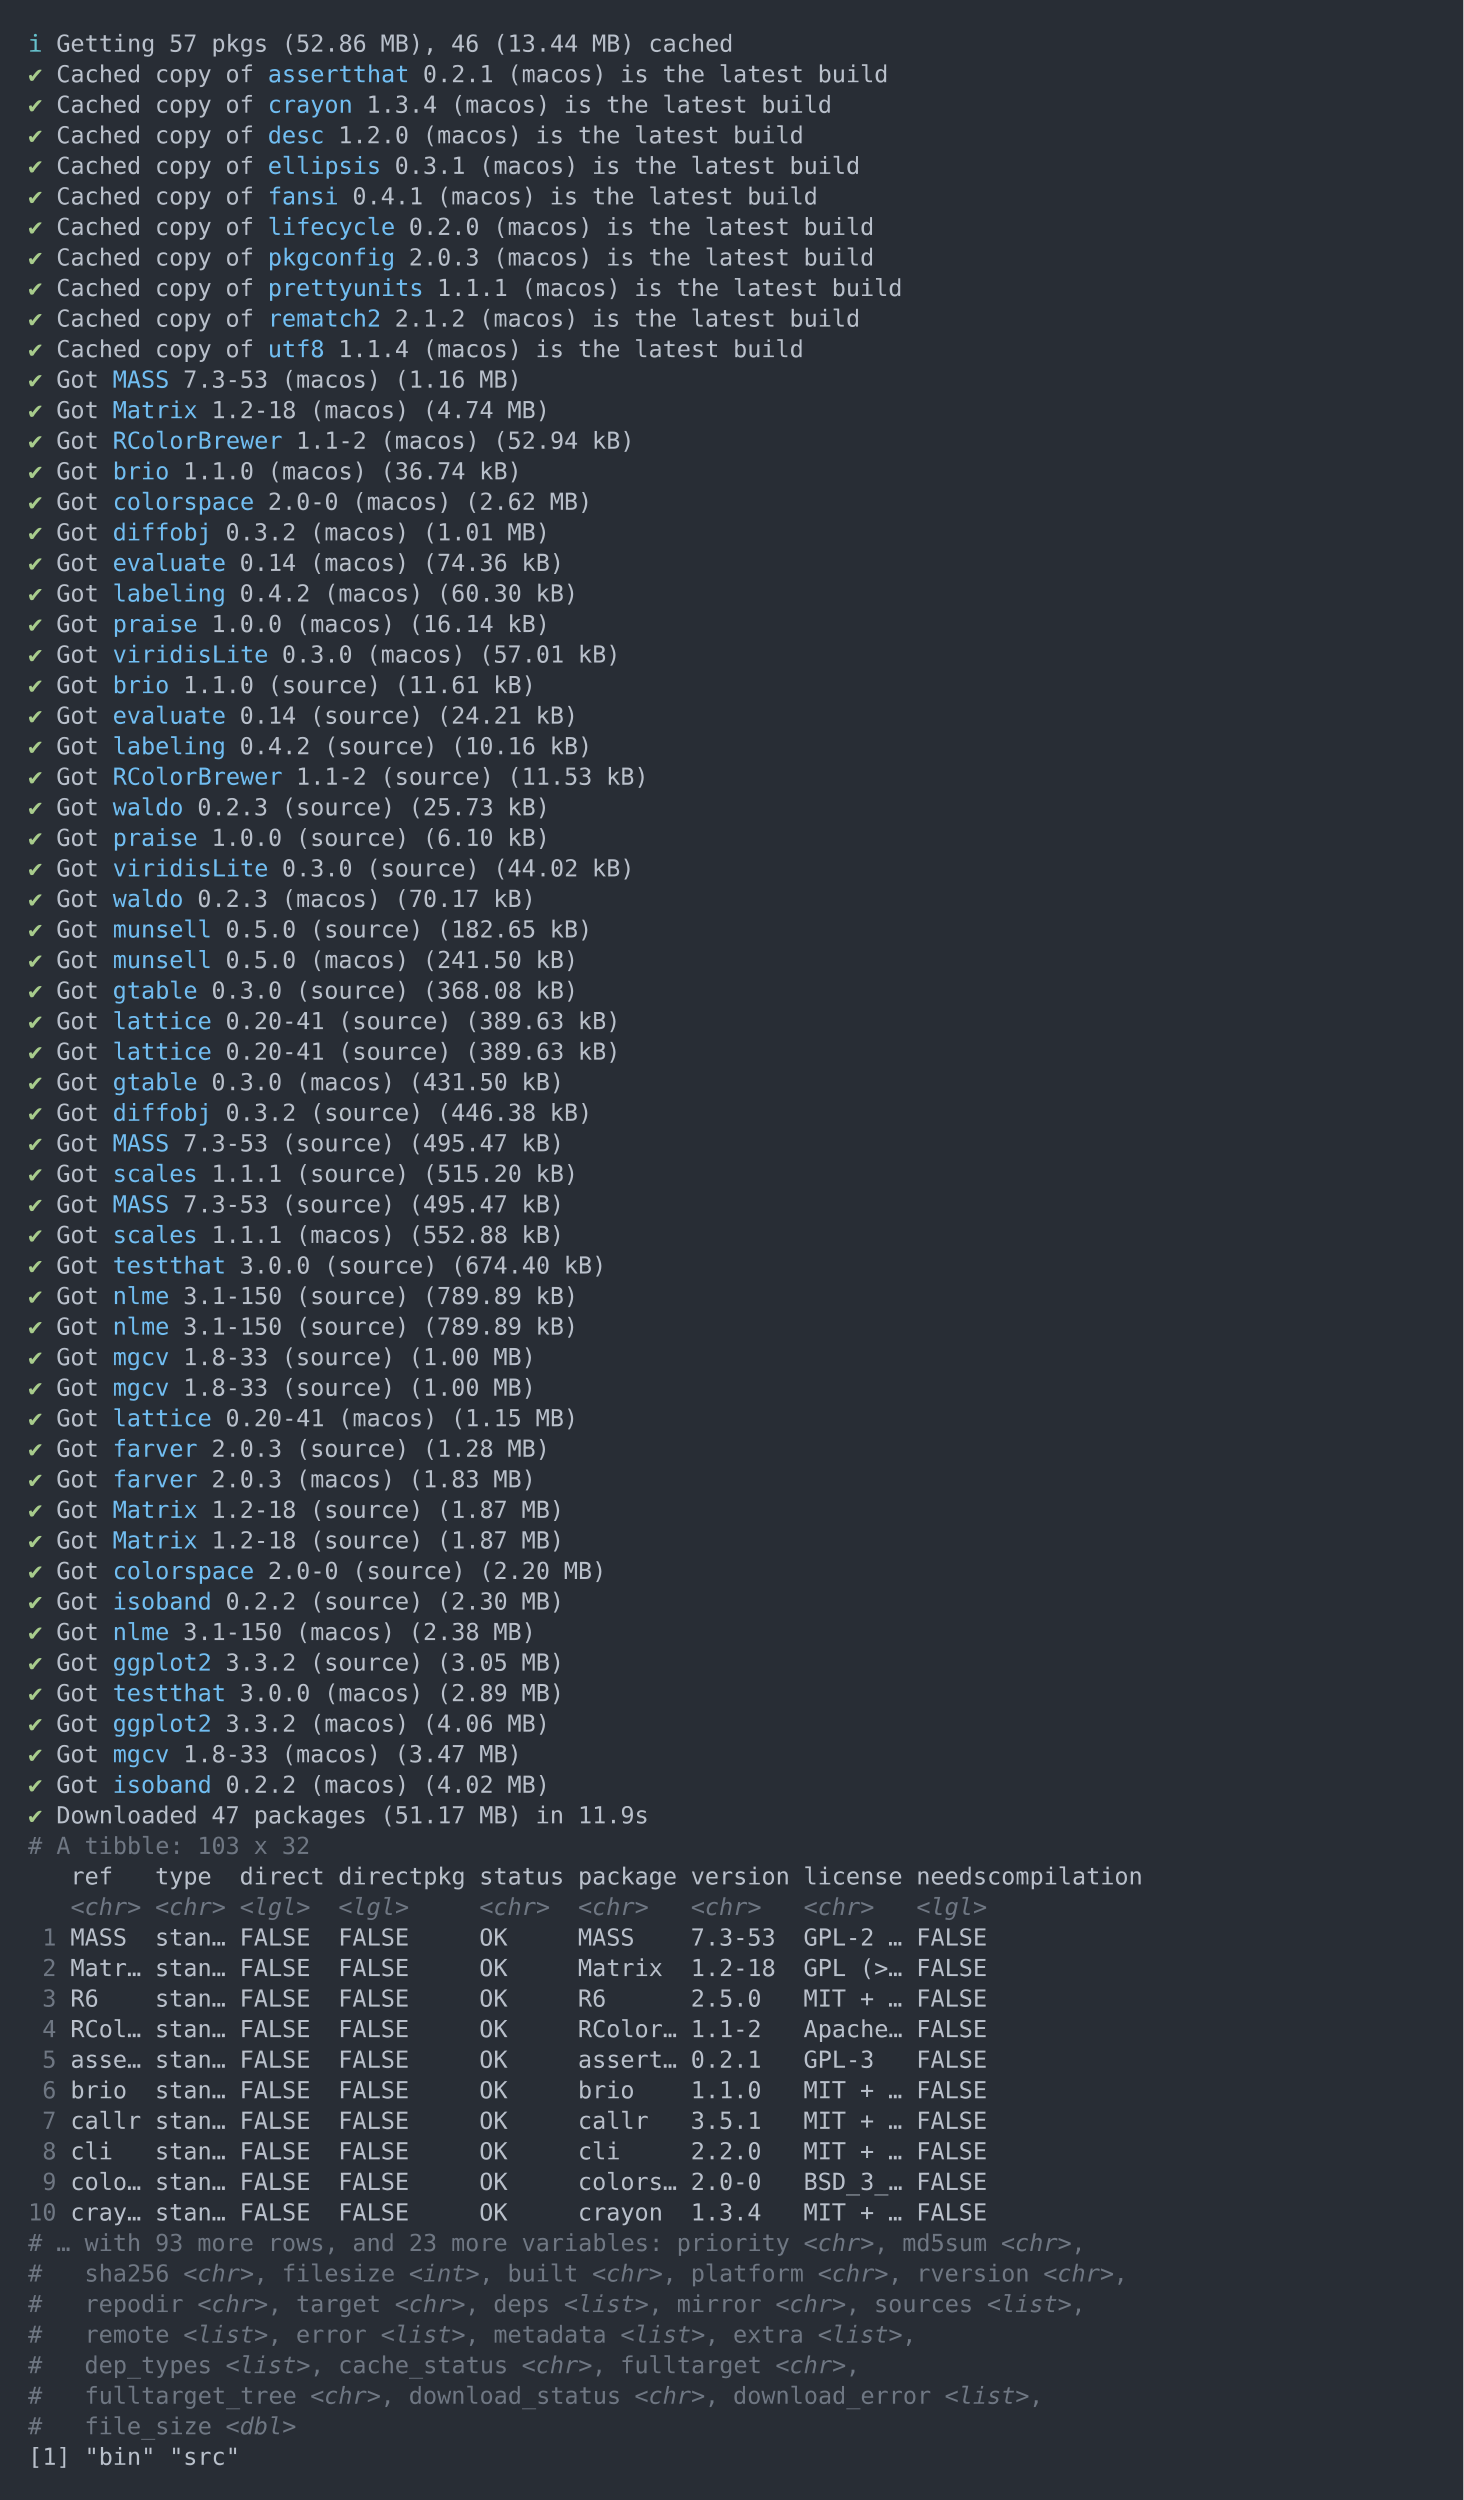
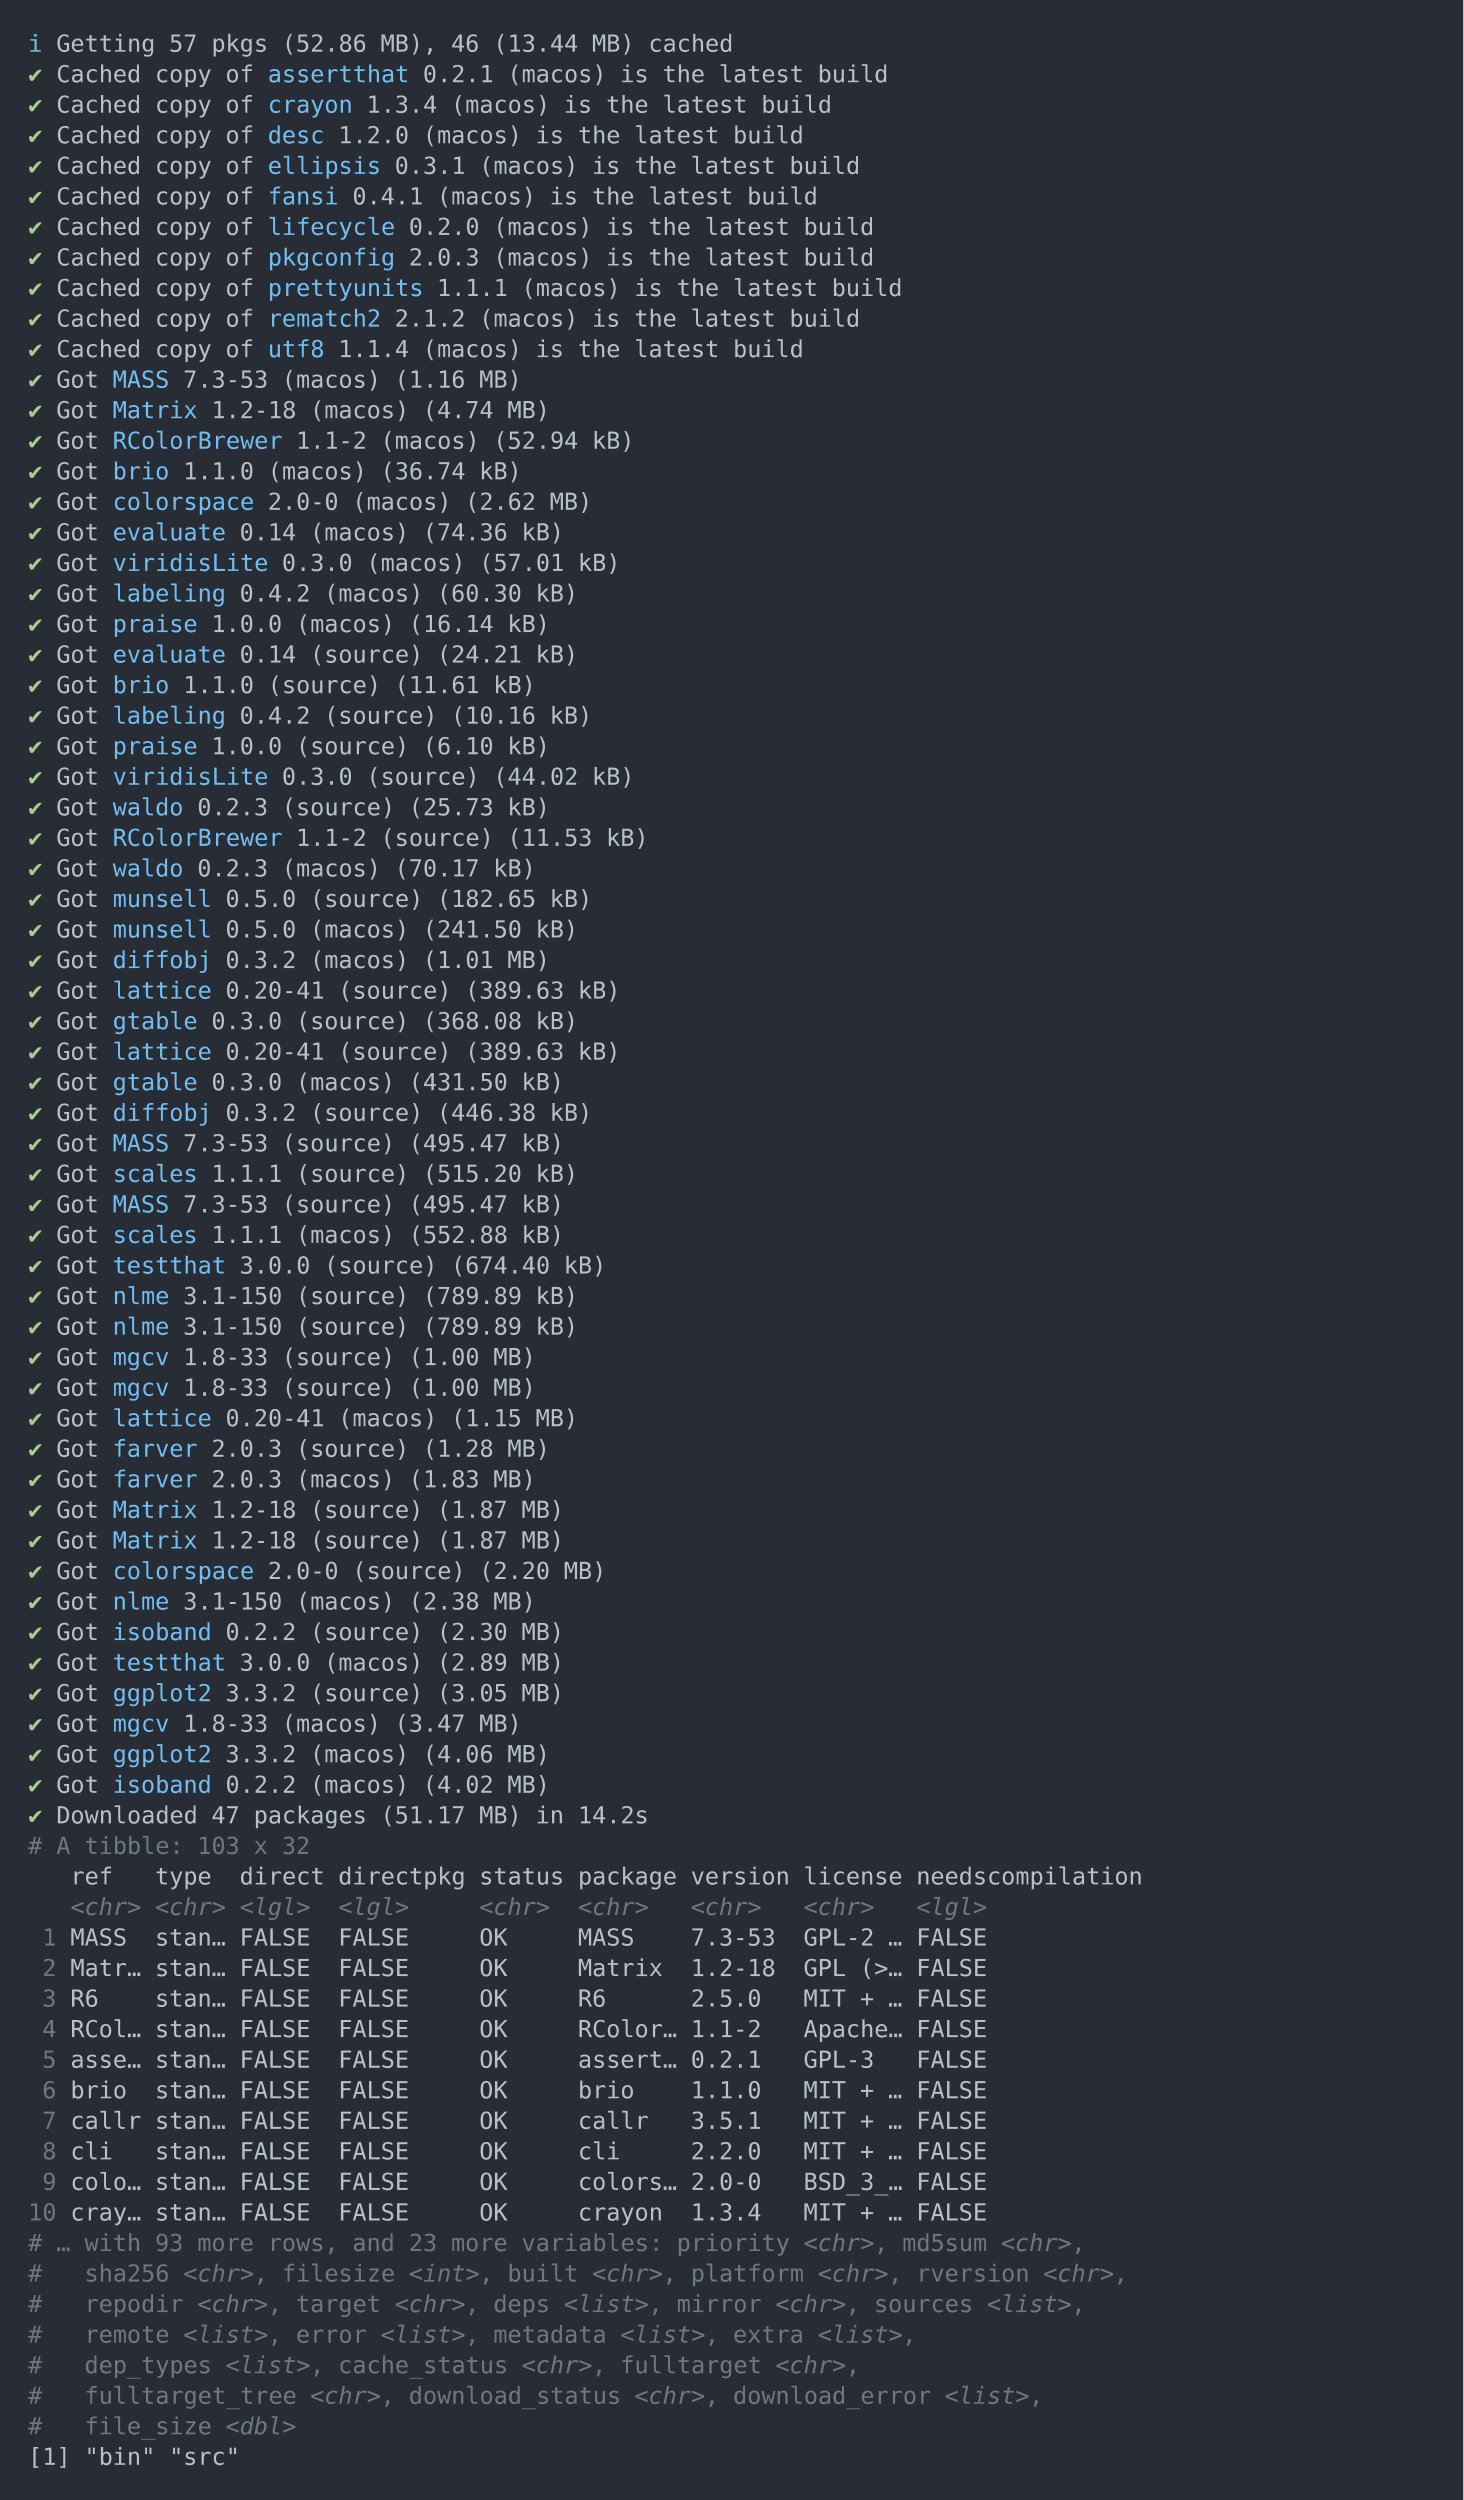
<svg xmlns="http://www.w3.org/2000/svg" xmlns:xlink="http://www.w3.org/1999/xlink" width="1040" height="1776.8">
  <rect width="1040" height="1776.8" rx="0" ry="0" class="a" />
  <svg height="1736.8" viewBox="0 0 100 173.68" width="1000" x="20" y="20">
    <style>.a{fill:rgb(40,45,53)}.b{font-family:'Fira Code',Monaco,Consolas,Menlo,'Bitstream Vera Sans Mono','Powerline Symbols',monospace}.c{fill:rgb(168,204,140);white-space:pre}.d{fill:rgb(185,192,203);white-space:pre}.e{fill:rgb(113,190,242);white-space:pre}.f{fill:transparent}.g{fill:rgb(102,194,205);white-space:pre}.h{fill:rgb(111,119,131);white-space:pre}.i{fill:rgb(111,119,131);font-style:italic;white-space:pre}</style>
    <g font-family="'Fira Code',Monaco,Consolas,Menlo,'Bitstream Vera Sans Mono','Powerline Symbols',monospace" font-size="1.67" class="b">
      <defs>
        <symbol id="1">
          <text x="0" y="1.67" class="c">✔</text>
          <text x="2.004" y="1.67" class="d">Got</text>
          <text x="6.012" y="1.67" class="e">lattice</text>
          <text x="14.028" y="1.67" class="d">0.20-41</text>
          <text x="22.044" y="1.67" class="d">(source)</text>
          <text x="31.062" y="1.67" class="d">(389.63</text>
          <text x="39.078" y="1.67" class="d">kB)</text>
        </symbol>
        <symbol id="2">
          <text x="0" y="1.67" class="c">✔</text>
          <text x="2.004" y="1.67" class="d">Got</text>
          <text x="6.012" y="1.67" class="e">MASS</text>
          <text x="11.022" y="1.67" class="d">7.3-53</text>
          <text x="18.036" y="1.67" class="d">(source)</text>
          <text x="27.054" y="1.67" class="d">(495.47</text>
          <text x="35.07" y="1.67" class="d">kB)</text>
        </symbol>
        <symbol id="3">
          <text x="0" y="1.67" class="c">✔</text>
          <text x="2.004" y="1.67" class="d">Got</text>
          <text x="6.012" y="1.67" class="e">nlme</text>
          <text x="11.022" y="1.67" class="d">3.1-150</text>
          <text x="19.038" y="1.67" class="d">(source)</text>
          <text x="28.056" y="1.67" class="d">(789.89</text>
          <text x="36.072" y="1.67" class="d">kB)</text>
        </symbol>
        <symbol id="4">
          <text x="0" y="1.67" class="c">✔</text>
          <text x="2.004" y="1.67" class="d">Got</text>
          <text x="6.012" y="1.67" class="e">mgcv</text>
          <text x="11.022" y="1.67" class="d">1.8-33</text>
          <text x="18.036" y="1.67" class="d">(source)</text>
          <text x="27.054" y="1.67" class="d">(1.00</text>
          <text x="33.066" y="1.67" class="d">MB)</text>
        </symbol>
        <symbol id="5">
          <text x="0" y="1.67" class="c">✔</text>
          <text x="2.004" y="1.67" class="d">Got</text>
          <text x="6.012" y="1.67" class="e">Matrix</text>
          <text x="13.026" y="1.67" class="d">1.2-18</text>
          <text x="20.04" y="1.67" class="d">(source)</text>
          <text x="29.058" y="1.67" class="d">(1.87</text>
          <text x="35.07" y="1.67" class="d">MB)</text>
        </symbol>
        <symbol id="a">
          <rect height="81" width="100" x="0" y="0" class="f" />
        </symbol>
      </defs>
      <rect height="173.68" width="100" class="a" />
      <svg x="0" y="0" width="100">
        <svg x="0">
          <use xlink:href="#a" />
          <text x="0" y="1.67" class="g">ℹ</text>
          <text x="2.004" y="1.67" class="d">Getting</text>
          <text x="10.02" y="1.67" class="d">57</text>
          <text x="13.026" y="1.67" class="d">pkgs</text>
          <text x="18.036" y="1.67" class="d">(52.86</text>
          <text x="25.05" y="1.67" class="d">MB),</text>
          <text x="30.06" y="1.67" class="d">46</text>
          <text x="33.066" y="1.67" class="d">(13.44</text>
          <text x="40.08" y="1.67" class="d">MB)</text>
          <text x="44.088" y="1.67" class="d">cached</text>
          <text x="0" y="3.841" class="c">✔</text>
          <text x="2.004" y="3.841" class="d">Cached</text>
          <text x="9.018" y="3.841" class="d">copy</text>
          <text x="14.028" y="3.841" class="d">of</text>
          <text x="17.034" y="3.841" class="e">assertthat</text>
          <text x="28.056" y="3.841" class="d">0.2.1</text>
          <text x="34.068" y="3.841" class="d">(macos)</text>
          <text x="42.084" y="3.841" class="d">is</text>
          <text x="45.09" y="3.841" class="d">the</text>
          <text x="49.098" y="3.841" class="d">latest</text>
          <text x="56.112" y="3.841" class="d">build</text>
          <text x="0" y="6.012" class="c">✔</text>
          <text x="2.004" y="6.012" class="d">Cached</text>
          <text x="9.018" y="6.012" class="d">copy</text>
          <text x="14.028" y="6.012" class="d">of</text>
          <text x="17.034" y="6.012" class="e">crayon</text>
          <text x="24.048" y="6.012" class="d">1.3.4</text>
          <text x="30.06" y="6.012" class="d">(macos)</text>
          <text x="38.076" y="6.012" class="d">is</text>
          <text x="41.082" y="6.012" class="d">the</text>
          <text x="45.09" y="6.012" class="d">latest</text>
          <text x="52.104" y="6.012" class="d">build</text>
          <text x="0" y="8.183" class="c">✔</text>
          <text x="2.004" y="8.183" class="d">Cached</text>
          <text x="9.018" y="8.183" class="d">copy</text>
          <text x="14.028" y="8.183" class="d">of</text>
          <text x="17.034" y="8.183" class="e">desc</text>
          <text x="22.044" y="8.183" class="d">1.2.0</text>
          <text x="28.056" y="8.183" class="d">(macos)</text>
          <text x="36.072" y="8.183" class="d">is</text>
          <text x="39.078" y="8.183" class="d">the</text>
          <text x="43.086" y="8.183" class="d">latest</text>
          <text x="50.1" y="8.183" class="d">build</text>
          <text x="0" y="10.354" class="c">✔</text>
          <text x="2.004" y="10.354" class="d">Cached</text>
          <text x="9.018" y="10.354" class="d">copy</text>
          <text x="14.028" y="10.354" class="d">of</text>
          <text x="17.034" y="10.354" class="e">ellipsis</text>
          <text x="26.052" y="10.354" class="d">0.3.1</text>
          <text x="32.064" y="10.354" class="d">(macos)</text>
          <text x="40.08" y="10.354" class="d">is</text>
          <text x="43.086" y="10.354" class="d">the</text>
          <text x="47.094" y="10.354" class="d">latest</text>
          <text x="54.108" y="10.354" class="d">build</text>
          <text x="0" y="12.525" class="c">✔</text>
          <text x="2.004" y="12.525" class="d">Cached</text>
          <text x="9.018" y="12.525" class="d">copy</text>
          <text x="14.028" y="12.525" class="d">of</text>
          <text x="17.034" y="12.525" class="e">fansi</text>
          <text x="23.046" y="12.525" class="d">0.4.1</text>
          <text x="29.058" y="12.525" class="d">(macos)</text>
          <text x="37.074" y="12.525" class="d">is</text>
          <text x="40.08" y="12.525" class="d">the</text>
          <text x="44.088" y="12.525" class="d">latest</text>
          <text x="51.102" y="12.525" class="d">build</text>
          <text x="0" y="14.696" class="c">✔</text>
          <text x="2.004" y="14.696" class="d">Cached</text>
          <text x="9.018" y="14.696" class="d">copy</text>
          <text x="14.028" y="14.696" class="d">of</text>
          <text x="17.034" y="14.696" class="e">lifecycle</text>
          <text x="27.054" y="14.696" class="d">0.2.0</text>
          <text x="33.066" y="14.696" class="d">(macos)</text>
          <text x="41.082" y="14.696" class="d">is</text>
          <text x="44.088" y="14.696" class="d">the</text>
          <text x="48.096" y="14.696" class="d">latest</text>
          <text x="55.11" y="14.696" class="d">build</text>
          <text x="0" y="16.867" class="c">✔</text>
          <text x="2.004" y="16.867" class="d">Cached</text>
          <text x="9.018" y="16.867" class="d">copy</text>
          <text x="14.028" y="16.867" class="d">of</text>
          <text x="17.034" y="16.867" class="e">pkgconfig</text>
          <text x="27.054" y="16.867" class="d">2.0.3</text>
          <text x="33.066" y="16.867" class="d">(macos)</text>
          <text x="41.082" y="16.867" class="d">is</text>
          <text x="44.088" y="16.867" class="d">the</text>
          <text x="48.096" y="16.867" class="d">latest</text>
          <text x="55.11" y="16.867" class="d">build</text>
          <text x="0" y="19.038" class="c">✔</text>
          <text x="2.004" y="19.038" class="d">Cached</text>
          <text x="9.018" y="19.038" class="d">copy</text>
          <text x="14.028" y="19.038" class="d">of</text>
          <text x="17.034" y="19.038" class="e">prettyunits</text>
          <text x="29.058" y="19.038" class="d">1.1.1</text>
          <text x="35.07" y="19.038" class="d">(macos)</text>
          <text x="43.086" y="19.038" class="d">is</text>
          <text x="46.092" y="19.038" class="d">the</text>
          <text x="50.1" y="19.038" class="d">latest</text>
          <text x="57.114" y="19.038" class="d">build</text>
          <text x="0" y="21.209" class="c">✔</text>
          <text x="2.004" y="21.209" class="d">Cached</text>
          <text x="9.018" y="21.209" class="d">copy</text>
          <text x="14.028" y="21.209" class="d">of</text>
          <text x="17.034" y="21.209" class="e">rematch2</text>
          <text x="26.052" y="21.209" class="d">2.1.2</text>
          <text x="32.064" y="21.209" class="d">(macos)</text>
          <text x="40.08" y="21.209" class="d">is</text>
          <text x="43.086" y="21.209" class="d">the</text>
          <text x="47.094" y="21.209" class="d">latest</text>
          <text x="54.108" y="21.209" class="d">build</text>
          <text x="0" y="23.38" class="c">✔</text>
          <text x="2.004" y="23.38" class="d">Cached</text>
          <text x="9.018" y="23.38" class="d">copy</text>
          <text x="14.028" y="23.38" class="d">of</text>
          <text x="17.034" y="23.38" class="e">utf8</text>
          <text x="22.044" y="23.38" class="d">1.1.4</text>
          <text x="28.056" y="23.38" class="d">(macos)</text>
          <text x="36.072" y="23.38" class="d">is</text>
          <text x="39.078" y="23.38" class="d">the</text>
          <text x="43.086" y="23.38" class="d">latest</text>
          <text x="50.1" y="23.38" class="d">build</text>
          <text x="0" y="25.551" class="c">✔</text>
          <text x="2.004" y="25.551" class="d">Got</text>
          <text x="6.012" y="25.551" class="e">MASS</text>
          <text x="11.022" y="25.551" class="d">7.3-53</text>
          <text x="18.036" y="25.551" class="d">(macos)</text>
          <text x="26.052" y="25.551" class="d">(1.16</text>
          <text x="32.064" y="25.551" class="d">MB)</text>
          <text x="0" y="27.722" class="c">✔</text>
          <text x="2.004" y="27.722" class="d">Got</text>
          <text x="6.012" y="27.722" class="e">Matrix</text>
          <text x="13.026" y="27.722" class="d">1.2-18</text>
          <text x="20.04" y="27.722" class="d">(macos)</text>
          <text x="28.056" y="27.722" class="d">(4.74</text>
          <text x="34.068" y="27.722" class="d">MB)</text>
          <text x="0" y="29.893" class="c">✔</text>
          <text x="2.004" y="29.893" class="d">Got</text>
          <text x="6.012" y="29.893" class="e">RColorBrewer</text>
          <text x="19.038" y="29.893" class="d">1.1-2</text>
          <text x="25.05" y="29.893" class="d">(macos)</text>
          <text x="33.066" y="29.893" class="d">(52.94</text>
          <text x="40.08" y="29.893" class="d">kB)</text>
          <text x="0" y="32.064" class="c">✔</text>
          <text x="2.004" y="32.064" class="d">Got</text>
          <text x="6.012" y="32.064" class="e">brio</text>
          <text x="11.022" y="32.064" class="d">1.1.0</text>
          <text x="17.034" y="32.064" class="d">(macos)</text>
          <text x="25.05" y="32.064" class="d">(36.74</text>
          <text x="32.064" y="32.064" class="d">kB)</text>
          <text x="0" y="34.235" class="c">✔</text>
          <text x="2.004" y="34.235" class="d">Got</text>
          <text x="6.012" y="34.235" class="e">colorspace</text>
          <text x="17.034" y="34.235" class="d">2.0-0</text>
          <text x="23.046" y="34.235" class="d">(macos)</text>
          <text x="31.062" y="34.235" class="d">(2.62</text>
          <text x="37.074" y="34.235" class="d">MB)</text>
          <text x="0" y="36.406" class="c">✔</text>
          <text x="2.004" y="36.406" class="d">Got</text>
-           <text x="6.012" y="36.406" class="e">diffobj</text>
-           <text x="14.028" y="36.406" class="d">0.3.2</text>
+           <text x="6.012" y="36.406" class="e">evaluate</text>
+           <text x="15.03" y="36.406" class="d">0.14</text>
          <text x="20.04" y="36.406" class="d">(macos)</text>
-           <text x="28.056" y="36.406" class="d">(1.01</text>
-           <text x="34.068" y="36.406" class="d">MB)</text>
+           <text x="28.056" y="36.406" class="d">(74.36</text>
+           <text x="35.07" y="36.406" class="d">kB)</text>
          <text x="0" y="38.577" class="c">✔</text>
          <text x="2.004" y="38.577" class="d">Got</text>
-           <text x="6.012" y="38.577" class="e">evaluate</text>
-           <text x="15.03" y="38.577" class="d">0.14</text>
-           <text x="20.04" y="38.577" class="d">(macos)</text>
-           <text x="28.056" y="38.577" class="d">(74.36</text>
-           <text x="35.07" y="38.577" class="d">kB)</text>
+           <text x="6.012" y="38.577" class="e">viridisLite</text>
+           <text x="18.036" y="38.577" class="d">0.3.0</text>
+           <text x="24.048" y="38.577" class="d">(macos)</text>
+           <text x="32.064" y="38.577" class="d">(57.01</text>
+           <text x="39.078" y="38.577" class="d">kB)</text>
          <text x="0" y="40.748" class="c">✔</text>
          <text x="2.004" y="40.748" class="d">Got</text>
          <text x="6.012" y="40.748" class="e">labeling</text>
          <text x="15.03" y="40.748" class="d">0.4.2</text>
          <text x="21.042" y="40.748" class="d">(macos)</text>
          <text x="29.058" y="40.748" class="d">(60.30</text>
          <text x="36.072" y="40.748" class="d">kB)</text>
          <text x="0" y="42.919" class="c">✔</text>
          <text x="2.004" y="42.919" class="d">Got</text>
          <text x="6.012" y="42.919" class="e">praise</text>
          <text x="13.026" y="42.919" class="d">1.0.0</text>
          <text x="19.038" y="42.919" class="d">(macos)</text>
          <text x="27.054" y="42.919" class="d">(16.14</text>
          <text x="34.068" y="42.919" class="d">kB)</text>
          <text x="0" y="45.09" class="c">✔</text>
          <text x="2.004" y="45.09" class="d">Got</text>
-           <text x="6.012" y="45.09" class="e">viridisLite</text>
-           <text x="18.036" y="45.09" class="d">0.3.0</text>
-           <text x="24.048" y="45.09" class="d">(macos)</text>
-           <text x="32.064" y="45.09" class="d">(57.01</text>
-           <text x="39.078" y="45.09" class="d">kB)</text>
+           <text x="6.012" y="45.09" class="e">evaluate</text>
+           <text x="15.03" y="45.09" class="d">0.14</text>
+           <text x="20.04" y="45.09" class="d">(source)</text>
+           <text x="29.058" y="45.09" class="d">(24.21</text>
+           <text x="36.072" y="45.09" class="d">kB)</text>
          <text x="0" y="47.261" class="c">✔</text>
          <text x="2.004" y="47.261" class="d">Got</text>
          <text x="6.012" y="47.261" class="e">brio</text>
          <text x="11.022" y="47.261" class="d">1.1.0</text>
          <text x="17.034" y="47.261" class="d">(source)</text>
          <text x="26.052" y="47.261" class="d">(11.61</text>
          <text x="33.066" y="47.261" class="d">kB)</text>
          <text x="0" y="49.432" class="c">✔</text>
          <text x="2.004" y="49.432" class="d">Got</text>
-           <text x="6.012" y="49.432" class="e">evaluate</text>
-           <text x="15.03" y="49.432" class="d">0.14</text>
-           <text x="20.04" y="49.432" class="d">(source)</text>
-           <text x="29.058" y="49.432" class="d">(24.21</text>
-           <text x="36.072" y="49.432" class="d">kB)</text>
+           <text x="6.012" y="49.432" class="e">labeling</text>
+           <text x="15.03" y="49.432" class="d">0.4.2</text>
+           <text x="21.042" y="49.432" class="d">(source)</text>
+           <text x="30.06" y="49.432" class="d">(10.16</text>
+           <text x="37.074" y="49.432" class="d">kB)</text>
          <text x="0" y="51.603" class="c">✔</text>
          <text x="2.004" y="51.603" class="d">Got</text>
-           <text x="6.012" y="51.603" class="e">labeling</text>
-           <text x="15.03" y="51.603" class="d">0.4.2</text>
-           <text x="21.042" y="51.603" class="d">(source)</text>
-           <text x="30.06" y="51.603" class="d">(10.16</text>
-           <text x="37.074" y="51.603" class="d">kB)</text>
+           <text x="6.012" y="51.603" class="e">praise</text>
+           <text x="13.026" y="51.603" class="d">1.0.0</text>
+           <text x="19.038" y="51.603" class="d">(source)</text>
+           <text x="28.056" y="51.603" class="d">(6.10</text>
+           <text x="34.068" y="51.603" class="d">kB)</text>
          <text x="0" y="53.774" class="c">✔</text>
          <text x="2.004" y="53.774" class="d">Got</text>
-           <text x="6.012" y="53.774" class="e">RColorBrewer</text>
-           <text x="19.038" y="53.774" class="d">1.1-2</text>
-           <text x="25.05" y="53.774" class="d">(source)</text>
-           <text x="34.068" y="53.774" class="d">(11.53</text>
-           <text x="41.082" y="53.774" class="d">kB)</text>
+           <text x="6.012" y="53.774" class="e">viridisLite</text>
+           <text x="18.036" y="53.774" class="d">0.3.0</text>
+           <text x="24.048" y="53.774" class="d">(source)</text>
+           <text x="33.066" y="53.774" class="d">(44.02</text>
+           <text x="40.08" y="53.774" class="d">kB)</text>
          <text x="0" y="55.945" class="c">✔</text>
          <text x="2.004" y="55.945" class="d">Got</text>
          <text x="6.012" y="55.945" class="e">waldo</text>
          <text x="12.024" y="55.945" class="d">0.2.3</text>
          <text x="18.036" y="55.945" class="d">(source)</text>
          <text x="27.054" y="55.945" class="d">(25.73</text>
          <text x="34.068" y="55.945" class="d">kB)</text>
          <text x="0" y="58.116" class="c">✔</text>
          <text x="2.004" y="58.116" class="d">Got</text>
-           <text x="6.012" y="58.116" class="e">praise</text>
-           <text x="13.026" y="58.116" class="d">1.0.0</text>
-           <text x="19.038" y="58.116" class="d">(source)</text>
-           <text x="28.056" y="58.116" class="d">(6.10</text>
-           <text x="34.068" y="58.116" class="d">kB)</text>
+           <text x="6.012" y="58.116" class="e">RColorBrewer</text>
+           <text x="19.038" y="58.116" class="d">1.1-2</text>
+           <text x="25.05" y="58.116" class="d">(source)</text>
+           <text x="34.068" y="58.116" class="d">(11.53</text>
+           <text x="41.082" y="58.116" class="d">kB)</text>
          <text x="0" y="60.287" class="c">✔</text>
          <text x="2.004" y="60.287" class="d">Got</text>
-           <text x="6.012" y="60.287" class="e">viridisLite</text>
-           <text x="18.036" y="60.287" class="d">0.3.0</text>
-           <text x="24.048" y="60.287" class="d">(source)</text>
-           <text x="33.066" y="60.287" class="d">(44.02</text>
-           <text x="40.08" y="60.287" class="d">kB)</text>
+           <text x="6.012" y="60.287" class="e">waldo</text>
+           <text x="12.024" y="60.287" class="d">0.2.3</text>
+           <text x="18.036" y="60.287" class="d">(macos)</text>
+           <text x="26.052" y="60.287" class="d">(70.17</text>
+           <text x="33.066" y="60.287" class="d">kB)</text>
          <text x="0" y="62.458" class="c">✔</text>
          <text x="2.004" y="62.458" class="d">Got</text>
-           <text x="6.012" y="62.458" class="e">waldo</text>
-           <text x="12.024" y="62.458" class="d">0.2.3</text>
-           <text x="18.036" y="62.458" class="d">(macos)</text>
-           <text x="26.052" y="62.458" class="d">(70.17</text>
-           <text x="33.066" y="62.458" class="d">kB)</text>
+           <text x="6.012" y="62.458" class="e">munsell</text>
+           <text x="14.028" y="62.458" class="d">0.5.0</text>
+           <text x="20.04" y="62.458" class="d">(source)</text>
+           <text x="29.058" y="62.458" class="d">(182.65</text>
+           <text x="37.074" y="62.458" class="d">kB)</text>
          <text x="0" y="64.629" class="c">✔</text>
          <text x="2.004" y="64.629" class="d">Got</text>
          <text x="6.012" y="64.629" class="e">munsell</text>
          <text x="14.028" y="64.629" class="d">0.5.0</text>
-           <text x="20.04" y="64.629" class="d">(source)</text>
-           <text x="29.058" y="64.629" class="d">(182.65</text>
-           <text x="37.074" y="64.629" class="d">kB)</text>
+           <text x="20.04" y="64.629" class="d">(macos)</text>
+           <text x="28.056" y="64.629" class="d">(241.50</text>
+           <text x="36.072" y="64.629" class="d">kB)</text>
          <text x="0" y="66.8" class="c">✔</text>
          <text x="2.004" y="66.8" class="d">Got</text>
-           <text x="6.012" y="66.8" class="e">munsell</text>
-           <text x="14.028" y="66.8" class="d">0.5.0</text>
+           <text x="6.012" y="66.8" class="e">diffobj</text>
+           <text x="14.028" y="66.8" class="d">0.3.2</text>
          <text x="20.04" y="66.8" class="d">(macos)</text>
-           <text x="28.056" y="66.8" class="d">(241.50</text>
-           <text x="36.072" y="66.8" class="d">kB)</text>
-           <text x="0" y="68.971" class="c">✔</text>
-           <text x="2.004" y="68.971" class="d">Got</text>
-           <text x="6.012" y="68.971" class="e">gtable</text>
-           <text x="13.026" y="68.971" class="d">0.3.0</text>
-           <text x="19.038" y="68.971" class="d">(source)</text>
-           <text x="28.056" y="68.971" class="d">(368.08</text>
-           <text x="36.072" y="68.971" class="d">kB)</text>
-           <use xlink:href="#1" y="69.472" />
+           <text x="28.056" y="66.8" class="d">(1.01</text>
+           <text x="34.068" y="66.8" class="d">MB)</text>
+           <use xlink:href="#1" y="67.301" />
+           <text x="0" y="71.142" class="c">✔</text>
+           <text x="2.004" y="71.142" class="d">Got</text>
+           <text x="6.012" y="71.142" class="e">gtable</text>
+           <text x="13.026" y="71.142" class="d">0.3.0</text>
+           <text x="19.038" y="71.142" class="d">(source)</text>
+           <text x="28.056" y="71.142" class="d">(368.08</text>
+           <text x="36.072" y="71.142" class="d">kB)</text>
          <use xlink:href="#1" y="71.643" />
          <text x="0" y="75.484" class="c">✔</text>
          <text x="2.004" y="75.484" class="d">Got</text>
          <text x="6.012" y="75.484" class="e">gtable</text>
          <text x="13.026" y="75.484" class="d">0.3.0</text>
          <text x="19.038" y="75.484" class="d">(macos)</text>
          <text x="27.054" y="75.484" class="d">(431.50</text>
          <text x="35.07" y="75.484" class="d">kB)</text>
          <text x="0" y="77.655" class="c">✔</text>
          <text x="2.004" y="77.655" class="d">Got</text>
          <text x="6.012" y="77.655" class="e">diffobj</text>
          <text x="14.028" y="77.655" class="d">0.3.2</text>
          <text x="20.04" y="77.655" class="d">(source)</text>
          <text x="29.058" y="77.655" class="d">(446.38</text>
          <text x="37.074" y="77.655" class="d">kB)</text>
          <use xlink:href="#2" y="78.156" />
          <text x="0" y="81.997" class="c">✔</text>
          <text x="2.004" y="81.997" class="d">Got</text>
          <text x="6.012" y="81.997" class="e">scales</text>
          <text x="13.026" y="81.997" class="d">1.1.1</text>
          <text x="19.038" y="81.997" class="d">(source)</text>
          <text x="28.056" y="81.997" class="d">(515.20</text>
          <text x="36.072" y="81.997" class="d">kB)</text>
          <use xlink:href="#2" y="82.498" />
          <text x="0" y="86.339" class="c">✔</text>
          <text x="2.004" y="86.339" class="d">Got</text>
          <text x="6.012" y="86.339" class="e">scales</text>
          <text x="13.026" y="86.339" class="d">1.1.1</text>
          <text x="19.038" y="86.339" class="d">(macos)</text>
          <text x="27.054" y="86.339" class="d">(552.88</text>
          <text x="35.07" y="86.339" class="d">kB)</text>
          <text x="0" y="88.51" class="c">✔</text>
          <text x="2.004" y="88.51" class="d">Got</text>
          <text x="6.012" y="88.51" class="e">testthat</text>
          <text x="15.03" y="88.51" class="d">3.0.0</text>
          <text x="21.042" y="88.51" class="d">(source)</text>
          <text x="30.06" y="88.51" class="d">(674.40</text>
          <text x="38.076" y="88.51" class="d">kB)</text>
          <use xlink:href="#3" y="89.011" />
          <use xlink:href="#3" y="91.182" />
          <use xlink:href="#4" y="93.353" />
          <use xlink:href="#4" y="95.524" />
          <text x="0" y="99.365" class="c">✔</text>
          <text x="2.004" y="99.365" class="d">Got</text>
          <text x="6.012" y="99.365" class="e">lattice</text>
          <text x="14.028" y="99.365" class="d">0.20-41</text>
          <text x="22.044" y="99.365" class="d">(macos)</text>
          <text x="30.06" y="99.365" class="d">(1.15</text>
          <text x="36.072" y="99.365" class="d">MB)</text>
          <text x="0" y="101.536" class="c">✔</text>
          <text x="2.004" y="101.536" class="d">Got</text>
          <text x="6.012" y="101.536" class="e">farver</text>
          <text x="13.026" y="101.536" class="d">2.0.3</text>
          <text x="19.038" y="101.536" class="d">(source)</text>
          <text x="28.056" y="101.536" class="d">(1.28</text>
          <text x="34.068" y="101.536" class="d">MB)</text>
          <text x="0" y="103.707" class="c">✔</text>
          <text x="2.004" y="103.707" class="d">Got</text>
          <text x="6.012" y="103.707" class="e">farver</text>
          <text x="13.026" y="103.707" class="d">2.0.3</text>
          <text x="19.038" y="103.707" class="d">(macos)</text>
          <text x="27.054" y="103.707" class="d">(1.83</text>
          <text x="33.066" y="103.707" class="d">MB)</text>
          <use xlink:href="#5" y="104.208" />
          <use xlink:href="#5" y="106.379" />
          <text x="0" y="110.22" class="c">✔</text>
          <text x="2.004" y="110.22" class="d">Got</text>
          <text x="6.012" y="110.22" class="e">colorspace</text>
          <text x="17.034" y="110.22" class="d">2.0-0</text>
          <text x="23.046" y="110.22" class="d">(source)</text>
          <text x="32.064" y="110.22" class="d">(2.20</text>
          <text x="38.076" y="110.22" class="d">MB)</text>
          <text x="0" y="112.391" class="c">✔</text>
          <text x="2.004" y="112.391" class="d">Got</text>
-           <text x="6.012" y="112.391" class="e">isoband</text>
-           <text x="14.028" y="112.391" class="d">0.2.2</text>
-           <text x="20.04" y="112.391" class="d">(source)</text>
-           <text x="29.058" y="112.391" class="d">(2.30</text>
-           <text x="35.07" y="112.391" class="d">MB)</text>
+           <text x="6.012" y="112.391" class="e">nlme</text>
+           <text x="11.022" y="112.391" class="d">3.1-150</text>
+           <text x="19.038" y="112.391" class="d">(macos)</text>
+           <text x="27.054" y="112.391" class="d">(2.38</text>
+           <text x="33.066" y="112.391" class="d">MB)</text>
          <text x="0" y="114.562" class="c">✔</text>
          <text x="2.004" y="114.562" class="d">Got</text>
-           <text x="6.012" y="114.562" class="e">nlme</text>
-           <text x="11.022" y="114.562" class="d">3.1-150</text>
-           <text x="19.038" y="114.562" class="d">(macos)</text>
-           <text x="27.054" y="114.562" class="d">(2.38</text>
-           <text x="33.066" y="114.562" class="d">MB)</text>
+           <text x="6.012" y="114.562" class="e">isoband</text>
+           <text x="14.028" y="114.562" class="d">0.2.2</text>
+           <text x="20.04" y="114.562" class="d">(source)</text>
+           <text x="29.058" y="114.562" class="d">(2.30</text>
+           <text x="35.07" y="114.562" class="d">MB)</text>
          <text x="0" y="116.733" class="c">✔</text>
          <text x="2.004" y="116.733" class="d">Got</text>
-           <text x="6.012" y="116.733" class="e">ggplot2</text>
-           <text x="14.028" y="116.733" class="d">3.3.2</text>
-           <text x="20.04" y="116.733" class="d">(source)</text>
-           <text x="29.058" y="116.733" class="d">(3.05</text>
+           <text x="6.012" y="116.733" class="e">testthat</text>
+           <text x="15.03" y="116.733" class="d">3.0.0</text>
+           <text x="21.042" y="116.733" class="d">(macos)</text>
+           <text x="29.058" y="116.733" class="d">(2.89</text>
          <text x="35.07" y="116.733" class="d">MB)</text>
          <text x="0" y="118.904" class="c">✔</text>
          <text x="2.004" y="118.904" class="d">Got</text>
-           <text x="6.012" y="118.904" class="e">testthat</text>
-           <text x="15.03" y="118.904" class="d">3.0.0</text>
-           <text x="21.042" y="118.904" class="d">(macos)</text>
-           <text x="29.058" y="118.904" class="d">(2.89</text>
+           <text x="6.012" y="118.904" class="e">ggplot2</text>
+           <text x="14.028" y="118.904" class="d">3.3.2</text>
+           <text x="20.04" y="118.904" class="d">(source)</text>
+           <text x="29.058" y="118.904" class="d">(3.05</text>
          <text x="35.07" y="118.904" class="d">MB)</text>
          <text x="0" y="121.075" class="c">✔</text>
          <text x="2.004" y="121.075" class="d">Got</text>
-           <text x="6.012" y="121.075" class="e">ggplot2</text>
-           <text x="14.028" y="121.075" class="d">3.3.2</text>
-           <text x="20.04" y="121.075" class="d">(macos)</text>
-           <text x="28.056" y="121.075" class="d">(4.06</text>
-           <text x="34.068" y="121.075" class="d">MB)</text>
+           <text x="6.012" y="121.075" class="e">mgcv</text>
+           <text x="11.022" y="121.075" class="d">1.8-33</text>
+           <text x="18.036" y="121.075" class="d">(macos)</text>
+           <text x="26.052" y="121.075" class="d">(3.47</text>
+           <text x="32.064" y="121.075" class="d">MB)</text>
          <text x="0" y="123.246" class="c">✔</text>
          <text x="2.004" y="123.246" class="d">Got</text>
-           <text x="6.012" y="123.246" class="e">mgcv</text>
-           <text x="11.022" y="123.246" class="d">1.8-33</text>
-           <text x="18.036" y="123.246" class="d">(macos)</text>
-           <text x="26.052" y="123.246" class="d">(3.47</text>
-           <text x="32.064" y="123.246" class="d">MB)</text>
+           <text x="6.012" y="123.246" class="e">ggplot2</text>
+           <text x="14.028" y="123.246" class="d">3.3.2</text>
+           <text x="20.04" y="123.246" class="d">(macos)</text>
+           <text x="28.056" y="123.246" class="d">(4.06</text>
+           <text x="34.068" y="123.246" class="d">MB)</text>
          <text x="0" y="125.417" class="c">✔</text>
          <text x="2.004" y="125.417" class="d">Got</text>
          <text x="6.012" y="125.417" class="e">isoband</text>
          <text x="14.028" y="125.417" class="d">0.2.2</text>
          <text x="20.04" y="125.417" class="d">(macos)</text>
          <text x="28.056" y="125.417" class="d">(4.02</text>
          <text x="34.068" y="125.417" class="d">MB)</text>
          <text x="0" y="127.588" class="c">✔</text>
          <text x="2.004" y="127.588" class="d">Downloaded</text>
          <text x="13.026" y="127.588" class="d">47</text>
          <text x="16.032" y="127.588" class="d">packages</text>
          <text x="25.05" y="127.588" class="d">(51.17</text>
          <text x="32.064" y="127.588" class="d">MB)</text>
          <text x="36.072" y="127.588" class="d">in</text>
-           <text x="39.078" y="127.588" class="d">11.9s</text>
+           <text x="39.078" y="127.588" class="d">14.2s</text>
          <text x="0" y="129.759" class="h">#</text>
          <text x="2.004" y="129.759" class="h">A</text>
          <text x="4.008" y="129.759" class="h">tibble:</text>
          <text x="12.024" y="129.759" class="h">103</text>
          <text x="16.032" y="129.759" class="h">x</text>
          <text x="18.036" y="129.759" class="h">32</text>
          <text x="3.006" y="131.93" class="d">ref</text>
          <text x="9.018" y="131.93" class="d">type</text>
          <text x="15.03" y="131.93" class="d">direct</text>
          <text x="22.044" y="131.93" class="d">directpkg</text>
          <text x="32.064" y="131.93" class="d">status</text>
          <text x="39.078" y="131.93" class="d">package</text>
          <text x="47.094" y="131.93" class="d">version</text>
          <text x="55.11" y="131.93" class="d">license</text>
          <text x="63.126" y="131.93" class="d">needscompilation</text>
          <text x="3.006" y="134.101" class="i">&lt;chr&gt;</text>
          <text x="9.018" y="134.101" class="i">&lt;chr&gt;</text>
          <text x="15.03" y="134.101" class="i">&lt;lgl&gt;</text>
          <text x="22.044" y="134.101" class="i">&lt;lgl&gt;</text>
          <text x="32.064" y="134.101" class="i">&lt;chr&gt;</text>
          <text x="39.078" y="134.101" class="i">&lt;chr&gt;</text>
          <text x="47.094" y="134.101" class="i">&lt;chr&gt;</text>
          <text x="55.11" y="134.101" class="i">&lt;chr&gt;</text>
          <text x="63.126" y="134.101" class="i">&lt;lgl&gt;</text>
          <text x="1.002" y="136.272" class="h">1</text>
          <text x="3.006" y="136.272" class="d">MASS</text>
          <text x="9.018" y="136.272" class="d">stan…</text>
          <text x="15.03" y="136.272" class="d">FALSE</text>
          <text x="22.044" y="136.272" class="d">FALSE</text>
          <text x="32.064" y="136.272" class="d">OK</text>
          <text x="39.078" y="136.272" class="d">MASS</text>
          <text x="47.094" y="136.272" class="d">7.3-53</text>
          <text x="55.11" y="136.272" class="d">GPL-2</text>
          <text x="61.122" y="136.272" class="d">…</text>
          <text x="63.126" y="136.272" class="d">FALSE</text>
          <text x="1.002" y="138.443" class="h">2</text>
          <text x="3.006" y="138.443" class="d">Matr…</text>
          <text x="9.018" y="138.443" class="d">stan…</text>
          <text x="15.03" y="138.443" class="d">FALSE</text>
          <text x="22.044" y="138.443" class="d">FALSE</text>
          <text x="32.064" y="138.443" class="d">OK</text>
          <text x="39.078" y="138.443" class="d">Matrix</text>
          <text x="47.094" y="138.443" class="d">1.2-18</text>
          <text x="55.11" y="138.443" class="d">GPL</text>
          <text x="59.118" y="138.443" class="d">(&gt;…</text>
          <text x="63.126" y="138.443" class="d">FALSE</text>
          <text x="1.002" y="140.614" class="h">3</text>
          <text x="3.006" y="140.614" class="d">R6</text>
          <text x="9.018" y="140.614" class="d">stan…</text>
          <text x="15.03" y="140.614" class="d">FALSE</text>
          <text x="22.044" y="140.614" class="d">FALSE</text>
          <text x="32.064" y="140.614" class="d">OK</text>
          <text x="39.078" y="140.614" class="d">R6</text>
          <text x="47.094" y="140.614" class="d">2.5.0</text>
          <text x="55.11" y="140.614" class="d">MIT</text>
          <text x="59.118" y="140.614" class="d">+</text>
          <text x="61.122" y="140.614" class="d">…</text>
          <text x="63.126" y="140.614" class="d">FALSE</text>
          <text x="1.002" y="142.785" class="h">4</text>
          <text x="3.006" y="142.785" class="d">RCol…</text>
          <text x="9.018" y="142.785" class="d">stan…</text>
          <text x="15.03" y="142.785" class="d">FALSE</text>
          <text x="22.044" y="142.785" class="d">FALSE</text>
          <text x="32.064" y="142.785" class="d">OK</text>
          <text x="39.078" y="142.785" class="d">RColor…</text>
          <text x="47.094" y="142.785" class="d">1.1-2</text>
          <text x="55.11" y="142.785" class="d">Apache…</text>
          <text x="63.126" y="142.785" class="d">FALSE</text>
          <text x="1.002" y="144.956" class="h">5</text>
          <text x="3.006" y="144.956" class="d">asse…</text>
          <text x="9.018" y="144.956" class="d">stan…</text>
          <text x="15.03" y="144.956" class="d">FALSE</text>
          <text x="22.044" y="144.956" class="d">FALSE</text>
          <text x="32.064" y="144.956" class="d">OK</text>
          <text x="39.078" y="144.956" class="d">assert…</text>
          <text x="47.094" y="144.956" class="d">0.2.1</text>
          <text x="55.11" y="144.956" class="d">GPL-3</text>
          <text x="63.126" y="144.956" class="d">FALSE</text>
          <text x="1.002" y="147.127" class="h">6</text>
          <text x="3.006" y="147.127" class="d">brio</text>
          <text x="9.018" y="147.127" class="d">stan…</text>
          <text x="15.03" y="147.127" class="d">FALSE</text>
          <text x="22.044" y="147.127" class="d">FALSE</text>
          <text x="32.064" y="147.127" class="d">OK</text>
          <text x="39.078" y="147.127" class="d">brio</text>
          <text x="47.094" y="147.127" class="d">1.1.0</text>
          <text x="55.11" y="147.127" class="d">MIT</text>
          <text x="59.118" y="147.127" class="d">+</text>
          <text x="61.122" y="147.127" class="d">…</text>
          <text x="63.126" y="147.127" class="d">FALSE</text>
          <text x="1.002" y="149.298" class="h">7</text>
          <text x="3.006" y="149.298" class="d">callr</text>
          <text x="9.018" y="149.298" class="d">stan…</text>
          <text x="15.03" y="149.298" class="d">FALSE</text>
          <text x="22.044" y="149.298" class="d">FALSE</text>
          <text x="32.064" y="149.298" class="d">OK</text>
          <text x="39.078" y="149.298" class="d">callr</text>
          <text x="47.094" y="149.298" class="d">3.5.1</text>
          <text x="55.11" y="149.298" class="d">MIT</text>
          <text x="59.118" y="149.298" class="d">+</text>
          <text x="61.122" y="149.298" class="d">…</text>
          <text x="63.126" y="149.298" class="d">FALSE</text>
          <text x="1.002" y="151.469" class="h">8</text>
          <text x="3.006" y="151.469" class="d">cli</text>
          <text x="9.018" y="151.469" class="d">stan…</text>
          <text x="15.03" y="151.469" class="d">FALSE</text>
          <text x="22.044" y="151.469" class="d">FALSE</text>
          <text x="32.064" y="151.469" class="d">OK</text>
          <text x="39.078" y="151.469" class="d">cli</text>
          <text x="47.094" y="151.469" class="d">2.2.0</text>
          <text x="55.11" y="151.469" class="d">MIT</text>
          <text x="59.118" y="151.469" class="d">+</text>
          <text x="61.122" y="151.469" class="d">…</text>
          <text x="63.126" y="151.469" class="d">FALSE</text>
          <text x="1.002" y="153.64" class="h">9</text>
          <text x="3.006" y="153.64" class="d">colo…</text>
          <text x="9.018" y="153.64" class="d">stan…</text>
          <text x="15.03" y="153.64" class="d">FALSE</text>
          <text x="22.044" y="153.64" class="d">FALSE</text>
          <text x="32.064" y="153.64" class="d">OK</text>
          <text x="39.078" y="153.64" class="d">colors…</text>
          <text x="47.094" y="153.64" class="d">2.0-0</text>
          <text x="55.11" y="153.64" class="d">BSD_3_…</text>
          <text x="63.126" y="153.64" class="d">FALSE</text>
          <text x="0" y="155.811" class="h">10</text>
          <text x="3.006" y="155.811" class="d">cray…</text>
          <text x="9.018" y="155.811" class="d">stan…</text>
          <text x="15.03" y="155.811" class="d">FALSE</text>
          <text x="22.044" y="155.811" class="d">FALSE</text>
          <text x="32.064" y="155.811" class="d">OK</text>
          <text x="39.078" y="155.811" class="d">crayon</text>
          <text x="47.094" y="155.811" class="d">1.3.4</text>
          <text x="55.11" y="155.811" class="d">MIT</text>
          <text x="59.118" y="155.811" class="d">+</text>
          <text x="61.122" y="155.811" class="d">…</text>
          <text x="63.126" y="155.811" class="d">FALSE</text>
          <text x="0" y="157.982" class="h">#</text>
          <text x="2.004" y="157.982" class="h">…</text>
          <text x="4.008" y="157.982" class="h">with</text>
          <text x="9.018" y="157.982" class="h">93</text>
          <text x="12.024" y="157.982" class="h">more</text>
          <text x="17.034" y="157.982" class="h">rows,</text>
          <text x="23.046" y="157.982" class="h">and</text>
          <text x="27.054" y="157.982" class="h">23</text>
          <text x="30.06" y="157.982" class="h">more</text>
          <text x="35.07" y="157.982" class="h">variables:</text>
          <text x="46.092" y="157.982" class="h">priority</text>
          <text x="55.11" y="157.982" class="i">&lt;chr&gt;</text>
          <text x="60.12" y="157.982" class="h">,</text>
          <text x="62.124" y="157.982" class="h">md5sum</text>
          <text x="69.138" y="157.982" class="i">&lt;chr&gt;</text>
          <text x="74.148" y="157.982" class="h">,</text>
          <text x="0" y="160.153" class="h">#</text>
          <text x="4.008" y="160.153" class="h">sha256</text>
          <text x="11.022" y="160.153" class="i">&lt;chr&gt;</text>
          <text x="16.032" y="160.153" class="h">,</text>
          <text x="18.036" y="160.153" class="h">filesize</text>
          <text x="27.054" y="160.153" class="i">&lt;int&gt;</text>
          <text x="32.064" y="160.153" class="h">,</text>
          <text x="34.068" y="160.153" class="h">built</text>
          <text x="40.08" y="160.153" class="i">&lt;chr&gt;</text>
          <text x="45.09" y="160.153" class="h">,</text>
          <text x="47.094" y="160.153" class="h">platform</text>
          <text x="56.112" y="160.153" class="i">&lt;chr&gt;</text>
          <text x="61.122" y="160.153" class="h">,</text>
          <text x="63.126" y="160.153" class="h">rversion</text>
          <text x="72.144" y="160.153" class="i">&lt;chr&gt;</text>
          <text x="77.154" y="160.153" class="h">,</text>
          <text x="0" y="162.324" class="h">#</text>
          <text x="4.008" y="162.324" class="h">repodir</text>
          <text x="12.024" y="162.324" class="i">&lt;chr&gt;</text>
          <text x="17.034" y="162.324" class="h">,</text>
          <text x="19.038" y="162.324" class="h">target</text>
          <text x="26.052" y="162.324" class="i">&lt;chr&gt;</text>
          <text x="31.062" y="162.324" class="h">,</text>
          <text x="33.066" y="162.324" class="h">deps</text>
          <text x="38.076" y="162.324" class="i">&lt;list&gt;</text>
          <text x="44.088" y="162.324" class="h">,</text>
          <text x="46.092" y="162.324" class="h">mirror</text>
          <text x="53.106" y="162.324" class="i">&lt;chr&gt;</text>
          <text x="58.116" y="162.324" class="h">,</text>
          <text x="60.12" y="162.324" class="h">sources</text>
          <text x="68.136" y="162.324" class="i">&lt;list&gt;</text>
          <text x="74.148" y="162.324" class="h">,</text>
          <text x="0" y="164.495" class="h">#</text>
          <text x="4.008" y="164.495" class="h">remote</text>
          <text x="11.022" y="164.495" class="i">&lt;list&gt;</text>
          <text x="17.034" y="164.495" class="h">,</text>
          <text x="19.038" y="164.495" class="h">error</text>
          <text x="25.05" y="164.495" class="i">&lt;list&gt;</text>
          <text x="31.062" y="164.495" class="h">,</text>
          <text x="33.066" y="164.495" class="h">metadata</text>
          <text x="42.084" y="164.495" class="i">&lt;list&gt;</text>
          <text x="48.096" y="164.495" class="h">,</text>
          <text x="50.1" y="164.495" class="h">extra</text>
          <text x="56.112" y="164.495" class="i">&lt;list&gt;</text>
          <text x="62.124" y="164.495" class="h">,</text>
          <text x="0" y="166.666" class="h">#</text>
          <text x="4.008" y="166.666" class="h">dep_types</text>
          <text x="14.028" y="166.666" class="i">&lt;list&gt;</text>
          <text x="20.04" y="166.666" class="h">,</text>
          <text x="22.044" y="166.666" class="h">cache_status</text>
          <text x="35.07" y="166.666" class="i">&lt;chr&gt;</text>
          <text x="40.08" y="166.666" class="h">,</text>
          <text x="42.084" y="166.666" class="h">fulltarget</text>
          <text x="53.106" y="166.666" class="i">&lt;chr&gt;</text>
          <text x="58.116" y="166.666" class="h">,</text>
          <text x="0" y="168.837" class="h">#</text>
          <text x="4.008" y="168.837" class="h">fulltarget_tree</text>
          <text x="20.04" y="168.837" class="i">&lt;chr&gt;</text>
          <text x="25.05" y="168.837" class="h">,</text>
          <text x="27.054" y="168.837" class="h">download_status</text>
          <text x="43.086" y="168.837" class="i">&lt;chr&gt;</text>
          <text x="48.096" y="168.837" class="h">,</text>
          <text x="50.1" y="168.837" class="h">download_error</text>
          <text x="65.13" y="168.837" class="i">&lt;list&gt;</text>
          <text x="71.142" y="168.837" class="h">,</text>
          <text x="0" y="171.008" class="h">#</text>
          <text x="4.008" y="171.008" class="h">file_size</text>
          <text x="14.028" y="171.008" class="i">&lt;dbl&gt;</text>
          <text x="0" y="173.179" class="d">[1]</text>
          <text x="4.008" y="173.179" class="d">"bin"</text>
          <text x="10.02" y="173.179" class="d">"src"</text>
        </svg>
      </svg>
    </g>
  </svg>
</svg>
